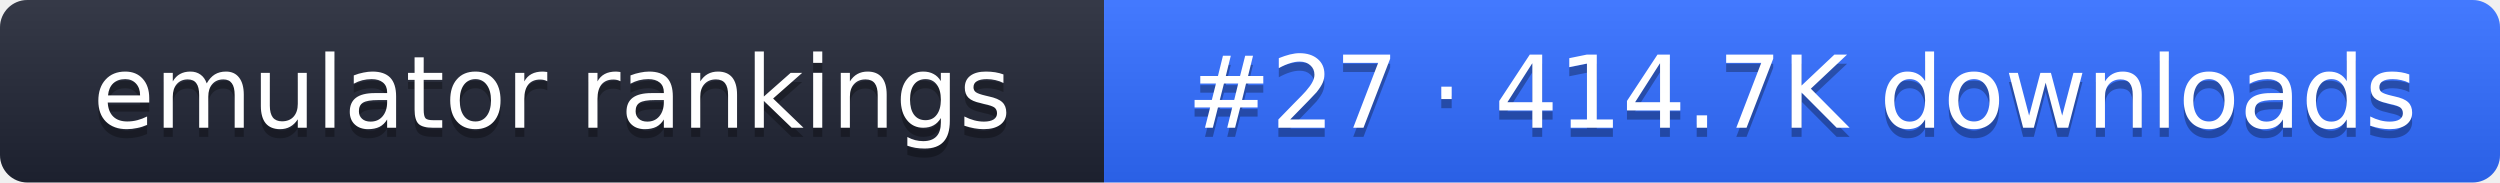
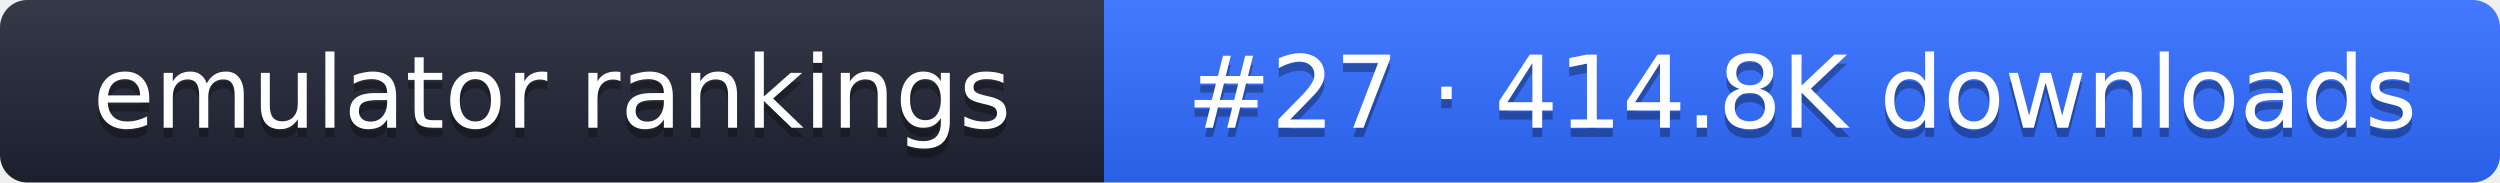
- <svg xmlns="http://www.w3.org/2000/svg" width="274" height="20" role="img" aria-label="emulator rankings: #27 · 414.7K downloads">
+ <svg xmlns="http://www.w3.org/2000/svg" width="274" height="20" role="img" aria-label="emulator rankings: #27 · 414.8K downloads">
  <linearGradient id="g" x2="0" y2="100%">
    <stop offset="0" stop-color="#fff" stop-opacity=".1" />
    <stop offset="1" stop-opacity=".1" />
  </linearGradient>
  <clipPath id="r">
    <rect width="274" height="20" rx="3" fill="#fff" />
  </clipPath>
  <g clip-path="url(#r)">
    <rect width="121" height="20" fill="#1f2433" />
    <rect x="121" width="153" height="20" fill="#2f6bff" />
    <rect width="274" height="20" fill="url(#g)" />
  </g>
  <g fill="#fff" text-anchor="middle" font-family="Verdana,DejaVu Sans,sans-serif" font-size="11">
    <text x="60.5" y="15" fill="#010101" fill-opacity=".3">emulator rankings</text>
    <text x="60.5" y="14">emulator rankings</text>
-     <text x="197.5" y="15" fill="#010101" fill-opacity=".3">#27 · 414.7K downloads</text>
-     <text x="197.5" y="14">#27 · 414.7K downloads</text>
+     <text x="197.5" y="15" fill="#010101" fill-opacity=".3">#27 · 414.8K downloads</text>
+     <text x="197.5" y="14">#27 · 414.8K downloads</text>
  </g>
</svg>
